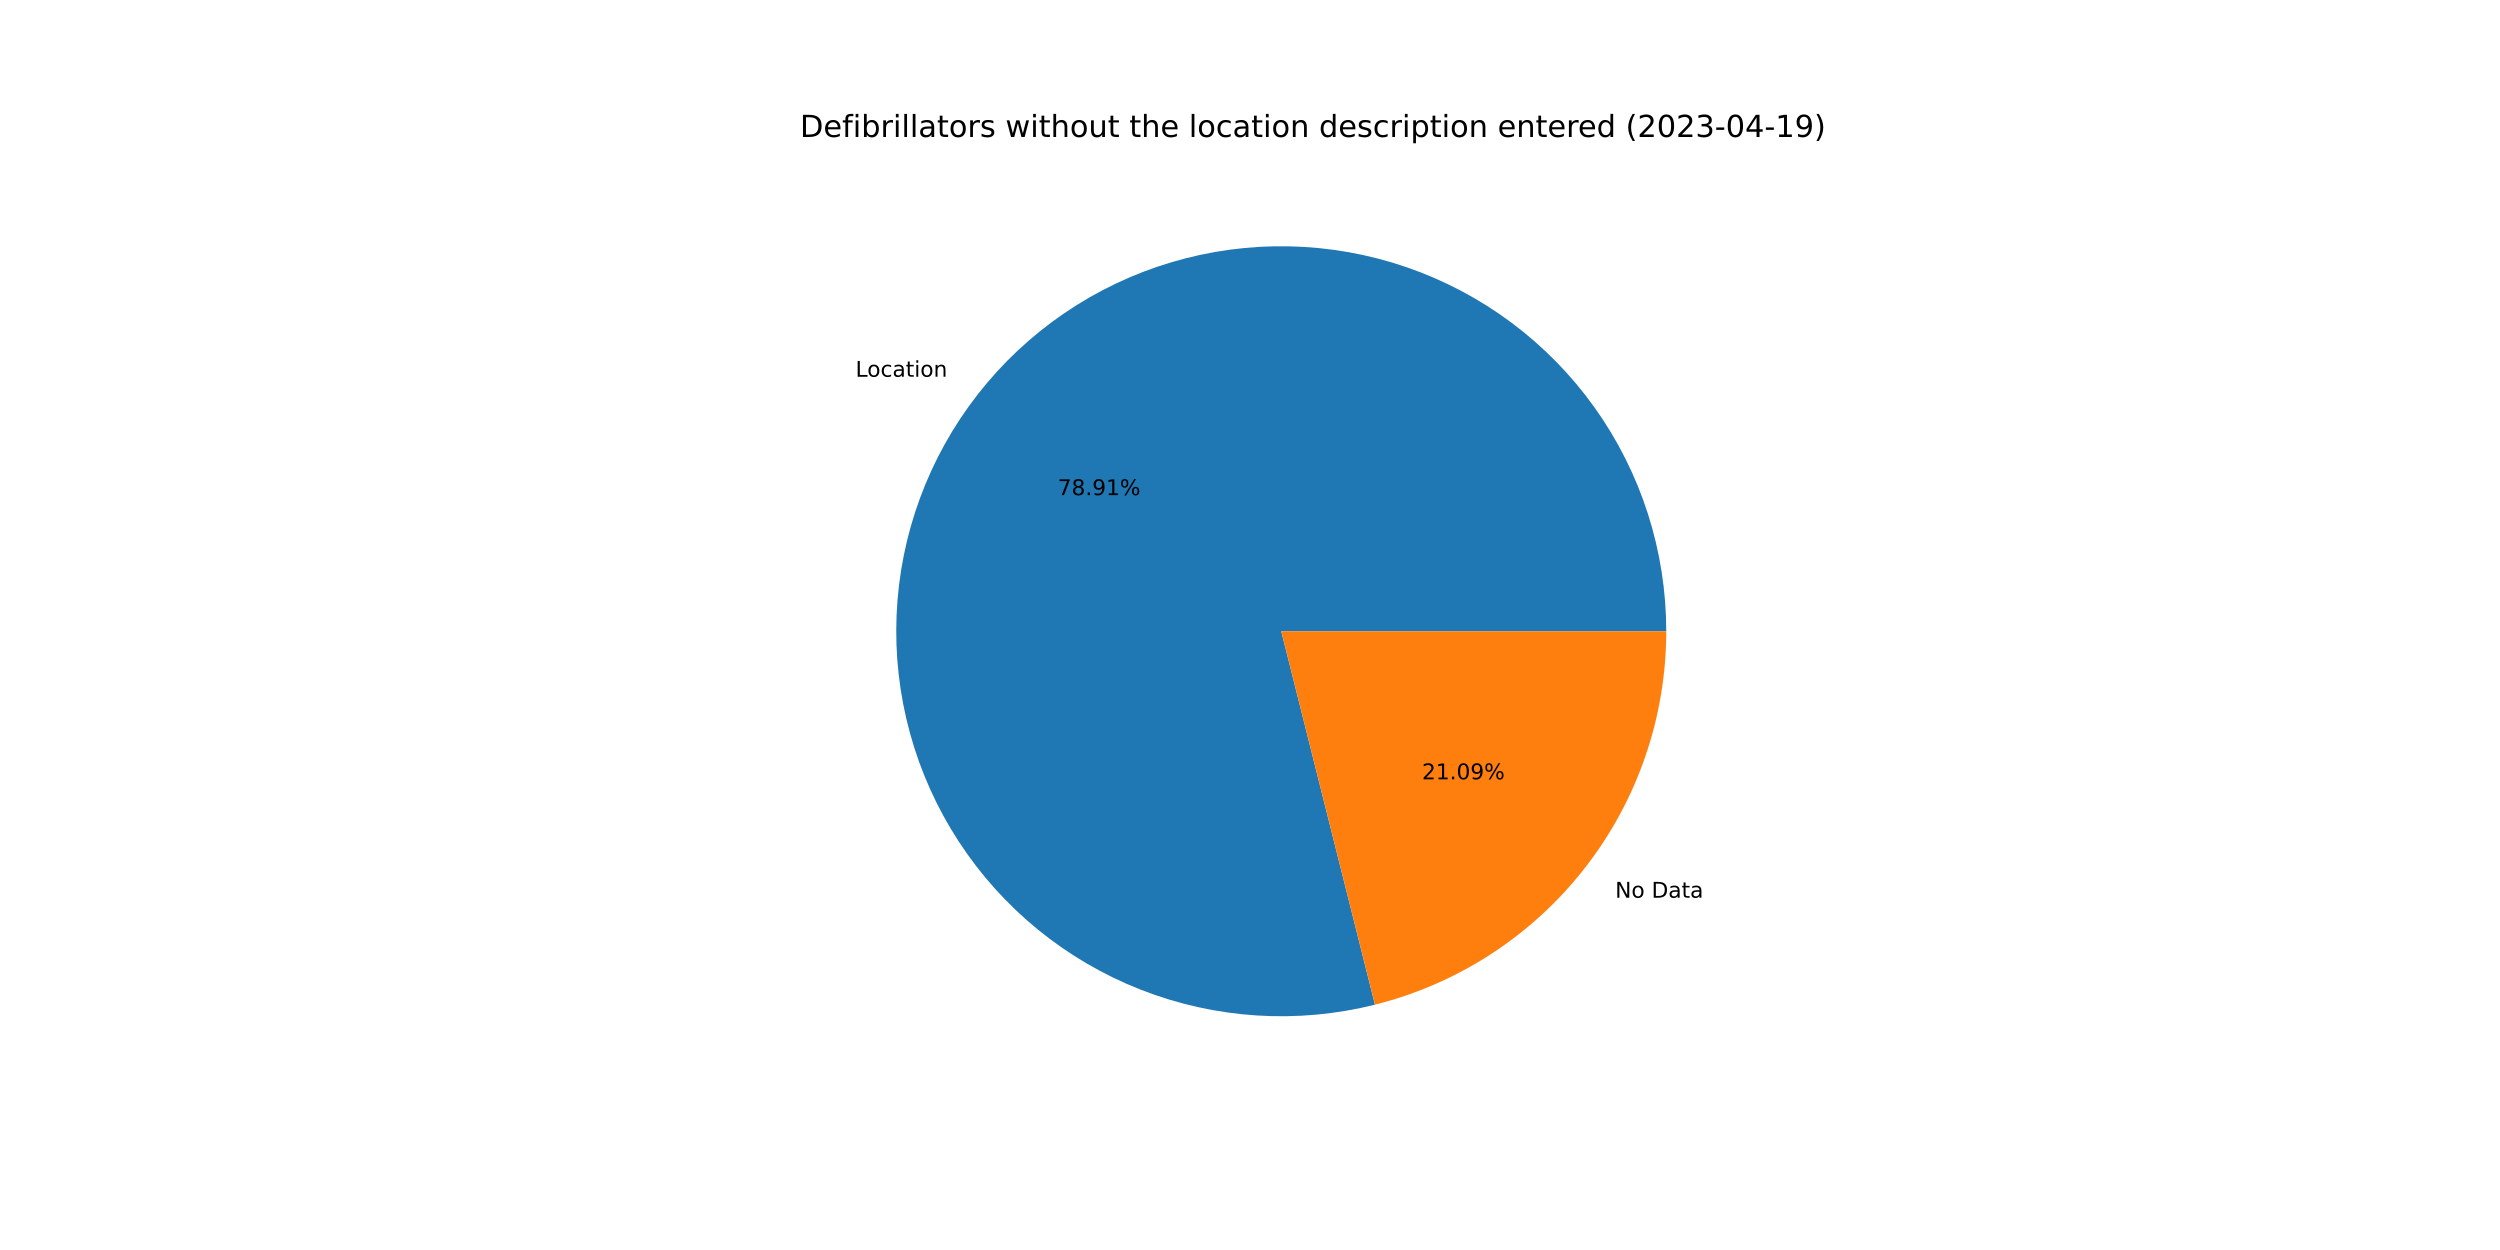
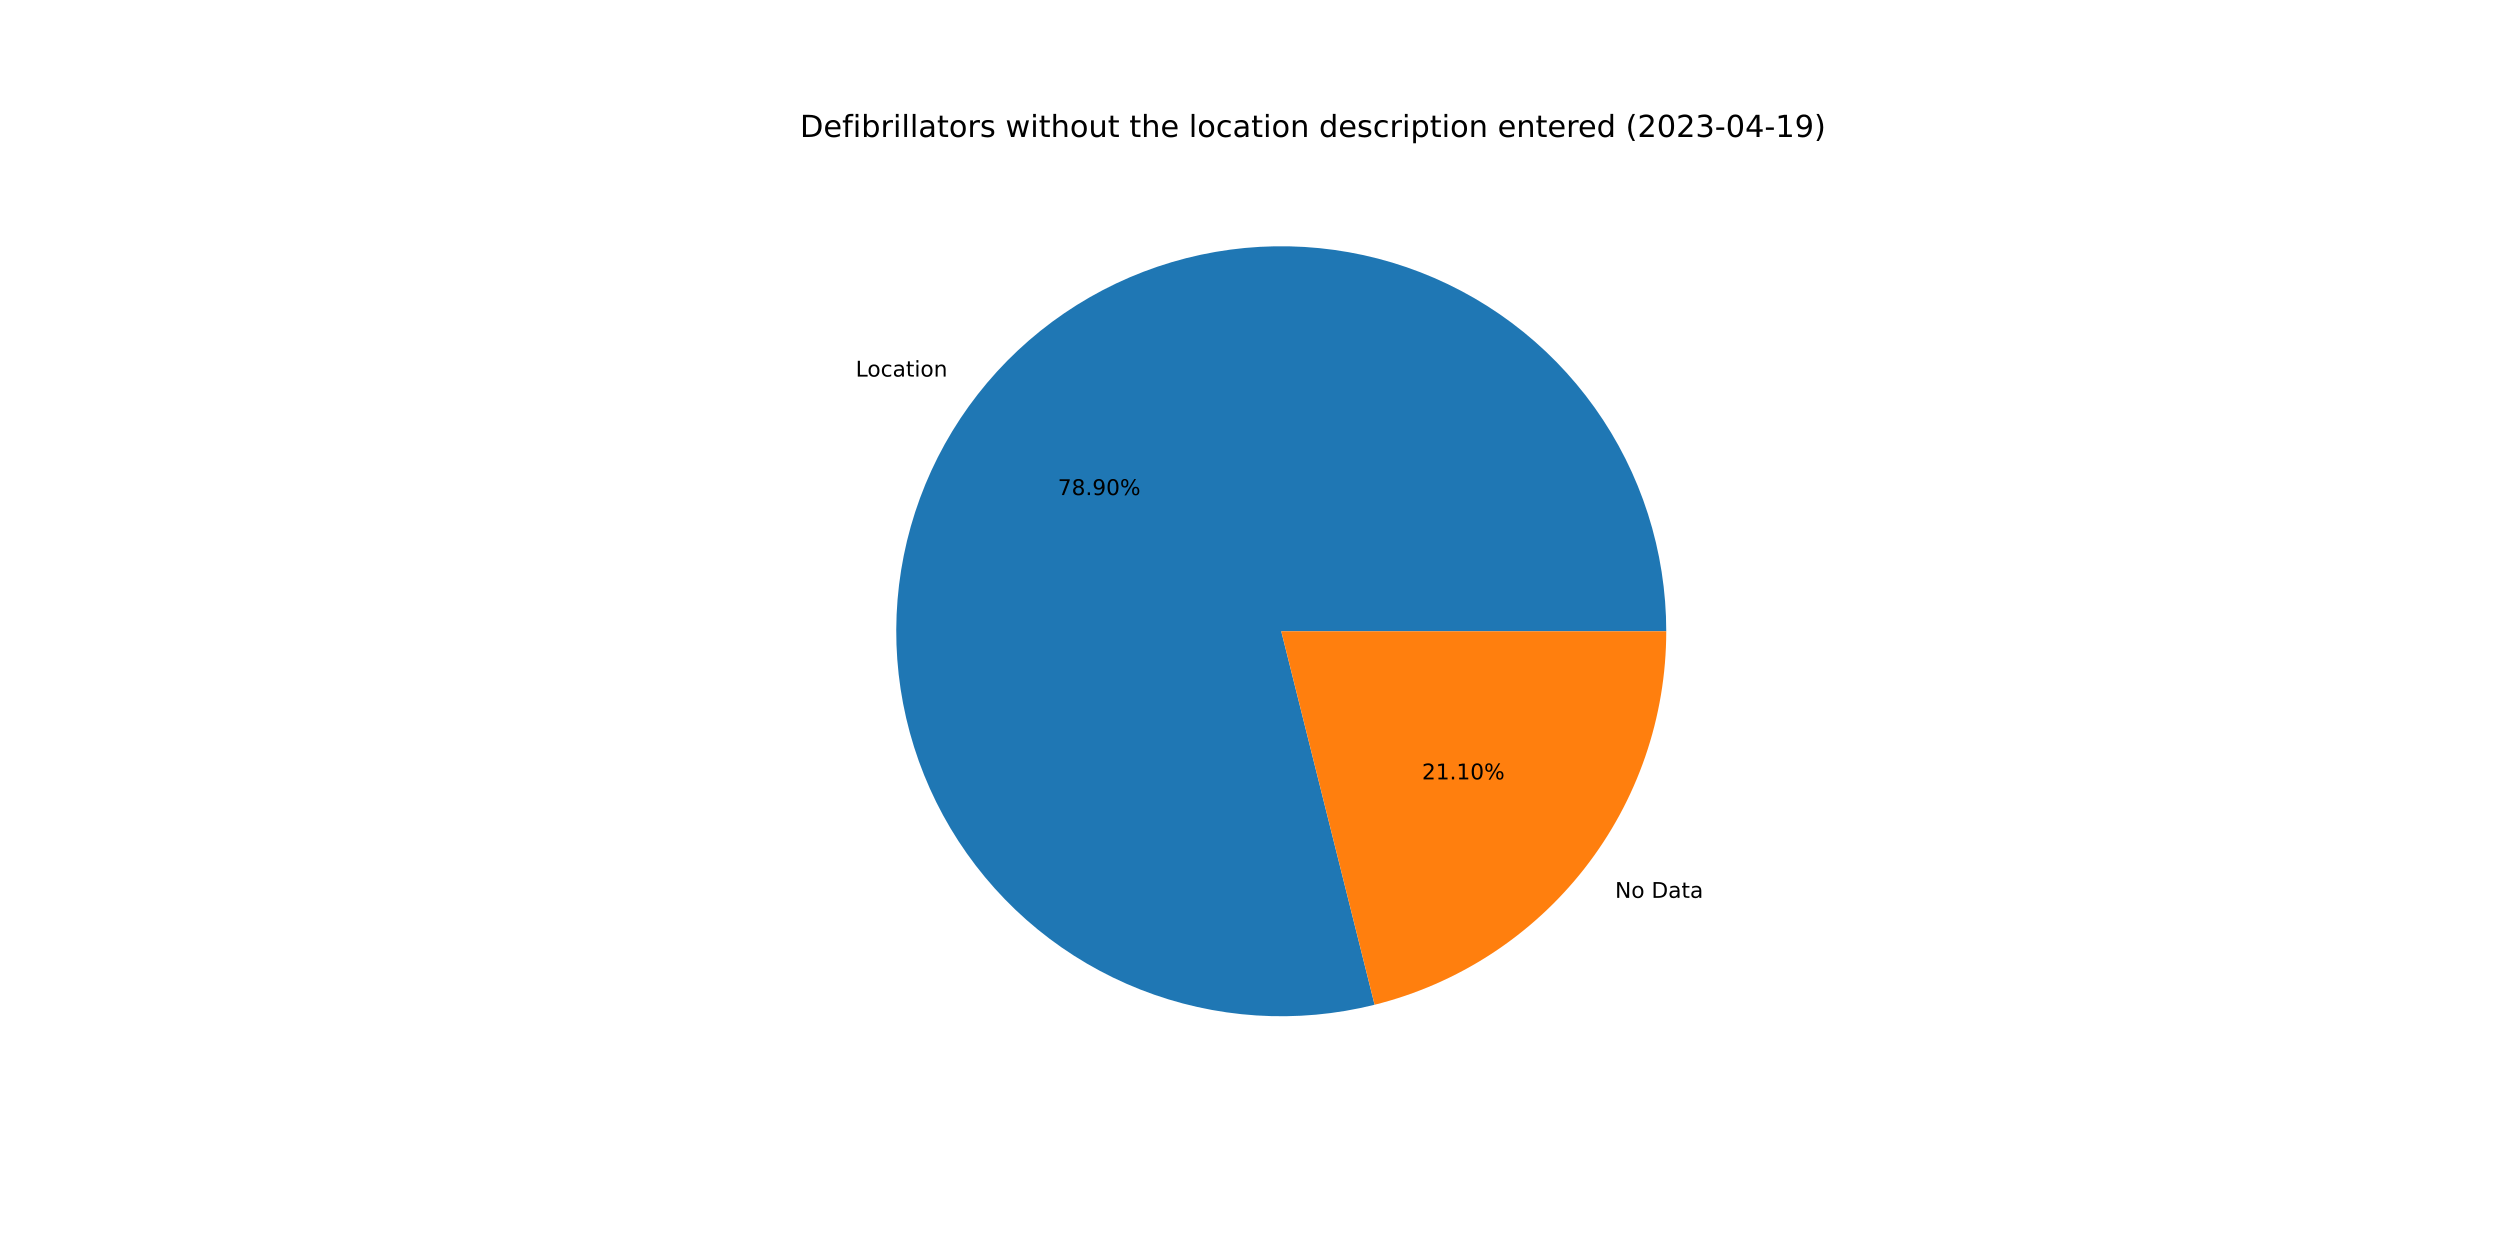
<svg xmlns="http://www.w3.org/2000/svg" xmlns:xlink="http://www.w3.org/1999/xlink" width="1152pt" height="576pt" viewBox="0 0 1152 576" version="1.1">
  <defs>
    <style type="text/css">*{stroke-linejoin: round; stroke-linecap: butt}</style>
  </defs>
  <g id="figure_1">
    <g id="patch_1">
      <path d="M 0 576  L 1152 576  L 1152 0  L 0 0  z " style="fill: #ffffff" />
    </g>
    <g id="axes_1">
      <g id="patch_2">
-         <path d="M 767.808 290.88  C 767.808 272.518 764.957 254.266 759.358 236.779  C 753.758 219.291 745.477 202.778 734.811 187.831  C 724.145 172.884 711.223 159.683 696.507 148.701  C 681.791 137.719 665.459 129.087 648.095 123.116  C 630.731 117.144 612.544 113.904 594.186 113.512  C 575.828 113.121 557.52 115.581 539.917 120.806  C 522.314 126.031 505.628 133.958 490.457 144.302  C 475.286 154.647 461.812 167.284 450.518 181.762  C 439.224 196.241 430.246 212.385 423.905 229.618  C 417.564 246.85 413.937 264.964 413.154 283.309  C 412.37 301.655 414.439 320.011 419.288 337.722  C 424.136 355.432 431.705 372.284 441.723 387.672  C 451.741 403.061 464.088 416.801 478.322 428.401  C 492.556 440.002 508.505 449.322 525.598 456.029  C 542.692 462.737 560.723 466.749 579.048 467.924  C 597.373 469.099 615.769 467.422 633.579 462.953  L 590.4 290.88  L 767.808 290.88  z " style="fill: #1f77b4" />
+         <path d="M 767.808 290.88  C 767.808 272.521 764.958 254.273 759.361 236.788  C 753.763 219.304 745.485 202.793 734.823 187.848  C 724.161 172.903 711.243 159.702 696.532 148.719  C 681.821 137.737 665.493 129.103 648.134 123.129  C 630.774 117.154 612.592 113.911 594.238 113.514  C 575.883 113.116 557.578 115.571 539.976 120.789  C 522.374 126.007 505.689 133.926 490.516 144.262  C 475.344 154.598 461.867 167.227 450.569 181.698  C 439.27 196.168 430.286 212.305 423.937 229.531  C 417.588 246.757 413.952 264.865 413.158 283.207  C 412.364 301.548 414.422 319.902 419.258 337.613  C 424.094 355.323 431.65 372.176 441.656 387.569  C 451.661 402.961 463.996 416.708 478.219 428.317  C 492.441 439.926 508.38 449.257 525.465 455.977  C 542.549 462.697 560.574 466.724 578.894 467.915  C 597.215 469.105 615.609 467.445 633.42 462.993  L 590.4 290.88  L 767.808 290.88  z " style="fill: #1f77b4" />
      </g>
      <g id="patch_3">
-         <path d="M 633.579 462.953  C 671.921 453.332 705.968 431.166 730.282 399.998  C 754.596 368.829 767.808 330.41 767.808 290.88  L 590.4 290.88  L 633.579 462.953  z " style="fill: #ff7f0e" />
+         <path d="M 633.42 462.993  C 671.798 453.4 705.886 431.242 730.231 400.062  C 754.577 368.883 767.808 330.438 767.808 290.88  L 590.4 290.88  L 633.42 462.993  z " style="fill: #ff7f0e" />
      </g>
      <g id="matplotlib.axis_1" />
      <g id="matplotlib.axis_2" />
      <g id="text_1">
-         <g transform="translate(394.233 173.6101)scale(0.1 -0.1)">
+         <g transform="translate(394.2885 173.5389)scale(0.1 -0.1)">
          <defs>
            <path id="DejaVuSans-4c" d="M 628 4666  L 1259 4666  L 1259 531  L 3531 531  L 3531 0  L 628 0  L 628 4666  z " transform="scale(0.015625)" />
            <path id="DejaVuSans-6f" d="M 1959 3097  Q 1497 3097 1228 2736  Q 959 2375 959 1747  Q 959 1119 1226 758  Q 1494 397 1959 397  Q 2419 397 2687 759  Q 2956 1122 2956 1747  Q 2956 2369 2687 2733  Q 2419 3097 1959 3097  z M 1959 3584  Q 2709 3584 3137 3096  Q 3566 2609 3566 1747  Q 3566 888 3137 398  Q 2709 -91 1959 -91  Q 1206 -91 779 398  Q 353 888 353 1747  Q 353 2609 779 3096  Q 1206 3584 1959 3584  z " transform="scale(0.015625)" />
            <path id="DejaVuSans-63" d="M 3122 3366  L 3122 2828  Q 2878 2963 2633 3030  Q 2388 3097 2138 3097  Q 1578 3097 1268 2742  Q 959 2388 959 1747  Q 959 1106 1268 751  Q 1578 397 2138 397  Q 2388 397 2633 464  Q 2878 531 3122 666  L 3122 134  Q 2881 22 2623 -34  Q 2366 -91 2075 -91  Q 1284 -91 818 406  Q 353 903 353 1747  Q 353 2603 823 3093  Q 1294 3584 2113 3584  Q 2378 3584 2631 3529  Q 2884 3475 3122 3366  z " transform="scale(0.015625)" />
            <path id="DejaVuSans-61" d="M 2194 1759  Q 1497 1759 1228 1600  Q 959 1441 959 1056  Q 959 750 1161 570  Q 1363 391 1709 391  Q 2188 391 2477 730  Q 2766 1069 2766 1631  L 2766 1759  L 2194 1759  z M 3341 1997  L 3341 0  L 2766 0  L 2766 531  Q 2569 213 2275 61  Q 1981 -91 1556 -91  Q 1019 -91 701 211  Q 384 513 384 1019  Q 384 1609 779 1909  Q 1175 2209 1959 2209  L 2766 2209  L 2766 2266  Q 2766 2663 2505 2880  Q 2244 3097 1772 3097  Q 1472 3097 1187 3025  Q 903 2953 641 2809  L 641 3341  Q 956 3463 1253 3523  Q 1550 3584 1831 3584  Q 2591 3584 2966 3190  Q 3341 2797 3341 1997  z " transform="scale(0.015625)" />
            <path id="DejaVuSans-74" d="M 1172 4494  L 1172 3500  L 2356 3500  L 2356 3053  L 1172 3053  L 1172 1153  Q 1172 725 1289 603  Q 1406 481 1766 481  L 2356 481  L 2356 0  L 1766 0  Q 1100 0 847 248  Q 594 497 594 1153  L 594 3053  L 172 3053  L 172 3500  L 594 3500  L 594 4494  L 1172 4494  z " transform="scale(0.015625)" />
            <path id="DejaVuSans-69" d="M 603 3500  L 1178 3500  L 1178 0  L 603 0  L 603 3500  z M 603 4863  L 1178 4863  L 1178 4134  L 603 4134  L 603 4863  z " transform="scale(0.015625)" />
            <path id="DejaVuSans-6e" d="M 3513 2113  L 3513 0  L 2938 0  L 2938 2094  Q 2938 2591 2744 2837  Q 2550 3084 2163 3084  Q 1697 3084 1428 2787  Q 1159 2491 1159 1978  L 1159 0  L 581 0  L 581 3500  L 1159 3500  L 1159 2956  Q 1366 3272 1645 3428  Q 1925 3584 2291 3584  Q 2894 3584 3203 3211  Q 3513 2838 3513 2113  z " transform="scale(0.015625)" />
          </defs>
          <use xlink:href="#DejaVuSans-4c" />
          <use xlink:href="#DejaVuSans-6f" x="53.963" />
          <use xlink:href="#DejaVuSans-63" x="115.145" />
          <use xlink:href="#DejaVuSans-61" x="170.125" />
          <use xlink:href="#DejaVuSans-74" x="231.404" />
          <use xlink:href="#DejaVuSans-69" x="270.613" />
          <use xlink:href="#DejaVuSans-6f" x="298.396" />
          <use xlink:href="#DejaVuSans-6e" x="359.578" />
        </g>
      </g>
      <g id="text_2">
-         <g transform="translate(487.406 228.1689)scale(0.1 -0.1)">
+         <g transform="translate(487.4363 228.13)scale(0.1 -0.1)">
          <defs>
            <path id="DejaVuSans-37" d="M 525 4666  L 3525 4666  L 3525 4397  L 1831 0  L 1172 0  L 2766 4134  L 525 4134  L 525 4666  z " transform="scale(0.015625)" />
            <path id="DejaVuSans-38" d="M 2034 2216  Q 1584 2216 1326 1975  Q 1069 1734 1069 1313  Q 1069 891 1326 650  Q 1584 409 2034 409  Q 2484 409 2743 651  Q 3003 894 3003 1313  Q 3003 1734 2745 1975  Q 2488 2216 2034 2216  z M 1403 2484  Q 997 2584 770 2862  Q 544 3141 544 3541  Q 544 4100 942 4425  Q 1341 4750 2034 4750  Q 2731 4750 3128 4425  Q 3525 4100 3525 3541  Q 3525 3141 3298 2862  Q 3072 2584 2669 2484  Q 3125 2378 3379 2068  Q 3634 1759 3634 1313  Q 3634 634 3220 271  Q 2806 -91 2034 -91  Q 1263 -91 848 271  Q 434 634 434 1313  Q 434 1759 690 2068  Q 947 2378 1403 2484  z M 1172 3481  Q 1172 3119 1398 2916  Q 1625 2713 2034 2713  Q 2441 2713 2670 2916  Q 2900 3119 2900 3481  Q 2900 3844 2670 4047  Q 2441 4250 2034 4250  Q 1625 4250 1398 4047  Q 1172 3844 1172 3481  z " transform="scale(0.015625)" />
            <path id="DejaVuSans-2e" d="M 684 794  L 1344 794  L 1344 0  L 684 0  L 684 794  z " transform="scale(0.015625)" />
            <path id="DejaVuSans-39" d="M 703 97  L 703 672  Q 941 559 1184 500  Q 1428 441 1663 441  Q 2288 441 2617 861  Q 2947 1281 2994 2138  Q 2813 1869 2534 1725  Q 2256 1581 1919 1581  Q 1219 1581 811 2004  Q 403 2428 403 3163  Q 403 3881 828 4315  Q 1253 4750 1959 4750  Q 2769 4750 3195 4129  Q 3622 3509 3622 2328  Q 3622 1225 3098 567  Q 2575 -91 1691 -91  Q 1453 -91 1209 -44  Q 966 3 703 97  z M 1959 2075  Q 2384 2075 2632 2365  Q 2881 2656 2881 3163  Q 2881 3666 2632 3958  Q 2384 4250 1959 4250  Q 1534 4250 1286 3958  Q 1038 3666 1038 3163  Q 1038 2656 1286 2365  Q 1534 2075 1959 2075  z " transform="scale(0.015625)" />
-             <path id="DejaVuSans-31" d="M 794 531  L 1825 531  L 1825 4091  L 703 3866  L 703 4441  L 1819 4666  L 2450 4666  L 2450 531  L 3481 531  L 3481 0  L 794 0  L 794 531  z " transform="scale(0.015625)" />
+             <path id="DejaVuSans-30" d="M 2034 4250  Q 1547 4250 1301 3770  Q 1056 3291 1056 2328  Q 1056 1369 1301 889  Q 1547 409 2034 409  Q 2525 409 2770 889  Q 3016 1369 3016 2328  Q 3016 3291 2770 3770  Q 2525 4250 2034 4250  z M 2034 4750  Q 2819 4750 3233 4129  Q 3647 3509 3647 2328  Q 3647 1150 3233 529  Q 2819 -91 2034 -91  Q 1250 -91 836 529  Q 422 1150 422 2328  Q 422 3509 836 4129  Q 1250 4750 2034 4750  z " transform="scale(0.015625)" />
            <path id="DejaVuSans-25" d="M 4653 2053  Q 4381 2053 4226 1822  Q 4072 1591 4072 1178  Q 4072 772 4226 539  Q 4381 306 4653 306  Q 4919 306 5073 539  Q 5228 772 5228 1178  Q 5228 1588 5073 1820  Q 4919 2053 4653 2053  z M 4653 2450  Q 5147 2450 5437 2106  Q 5728 1763 5728 1178  Q 5728 594 5436 251  Q 5144 -91 4653 -91  Q 4153 -91 3862 251  Q 3572 594 3572 1178  Q 3572 1766 3864 2108  Q 4156 2450 4653 2450  z M 1428 4353  Q 1159 4353 1004 4120  Q 850 3888 850 3481  Q 850 3069 1003 2837  Q 1156 2606 1428 2606  Q 1700 2606 1854 2837  Q 2009 3069 2009 3481  Q 2009 3884 1853 4118  Q 1697 4353 1428 4353  z M 4250 4750  L 4750 4750  L 1831 -91  L 1331 -91  L 4250 4750  z M 1428 4750  Q 1922 4750 2215 4408  Q 2509 4066 2509 3481  Q 2509 2891 2217 2550  Q 1925 2209 1428 2209  Q 931 2209 642 2551  Q 353 2894 353 3481  Q 353 4063 643 4406  Q 934 4750 1428 4750  z " transform="scale(0.015625)" />
          </defs>
          <use xlink:href="#DejaVuSans-37" />
          <use xlink:href="#DejaVuSans-38" x="63.623" />
          <use xlink:href="#DejaVuSans-2e" x="127.246" />
          <use xlink:href="#DejaVuSans-39" x="159.033" />
-           <use xlink:href="#DejaVuSans-31" x="222.656" />
+           <use xlink:href="#DejaVuSans-30" x="222.656" />
          <use xlink:href="#DejaVuSans-25" x="286.279" />
        </g>
      </g>
      <g id="text_3">
-         <g transform="translate(744.2702 413.6686)scale(0.1 -0.1)">
+         <g transform="translate(744.2146 413.7398)scale(0.1 -0.1)">
          <defs>
            <path id="DejaVuSans-4e" d="M 628 4666  L 1478 4666  L 3547 763  L 3547 4666  L 4159 4666  L 4159 0  L 3309 0  L 1241 3903  L 1241 0  L 628 0  L 628 4666  z " transform="scale(0.015625)" />
            <path id="DejaVuSans-20" transform="scale(0.015625)" />
            <path id="DejaVuSans-44" d="M 1259 4147  L 1259 519  L 2022 519  Q 2988 519 3436 956  Q 3884 1394 3884 2338  Q 3884 3275 3436 3711  Q 2988 4147 2022 4147  L 1259 4147  z M 628 4666  L 1925 4666  Q 3281 4666 3915 4102  Q 4550 3538 4550 2338  Q 4550 1131 3912 565  Q 3275 0 1925 0  L 628 0  L 628 4666  z " transform="scale(0.015625)" />
          </defs>
          <use xlink:href="#DejaVuSans-4e" />
          <use xlink:href="#DejaVuSans-6f" x="74.805" />
          <use xlink:href="#DejaVuSans-20" x="135.986" />
          <use xlink:href="#DejaVuSans-44" x="167.773" />
          <use xlink:href="#DejaVuSans-61" x="244.775" />
          <use xlink:href="#DejaVuSans-74" x="306.055" />
          <use xlink:href="#DejaVuSans-61" x="345.264" />
        </g>
      </g>
      <g id="text_4">
-         <g transform="translate(655.2643 359.1099)scale(0.1 -0.1)">
+         <g transform="translate(655.234 359.1487)scale(0.1 -0.1)">
          <defs>
            <path id="DejaVuSans-32" d="M 1228 531  L 3431 531  L 3431 0  L 469 0  L 469 531  Q 828 903 1448 1529  Q 2069 2156 2228 2338  Q 2531 2678 2651 2914  Q 2772 3150 2772 3378  Q 2772 3750 2511 3984  Q 2250 4219 1831 4219  Q 1534 4219 1204 4116  Q 875 4013 500 3803  L 500 4441  Q 881 4594 1212 4672  Q 1544 4750 1819 4750  Q 2544 4750 2975 4387  Q 3406 4025 3406 3419  Q 3406 3131 3298 2873  Q 3191 2616 2906 2266  Q 2828 2175 2409 1742  Q 1991 1309 1228 531  z " transform="scale(0.015625)" />
-             <path id="DejaVuSans-30" d="M 2034 4250  Q 1547 4250 1301 3770  Q 1056 3291 1056 2328  Q 1056 1369 1301 889  Q 1547 409 2034 409  Q 2525 409 2770 889  Q 3016 1369 3016 2328  Q 3016 3291 2770 3770  Q 2525 4250 2034 4250  z M 2034 4750  Q 2819 4750 3233 4129  Q 3647 3509 3647 2328  Q 3647 1150 3233 529  Q 2819 -91 2034 -91  Q 1250 -91 836 529  Q 422 1150 422 2328  Q 422 3509 836 4129  Q 1250 4750 2034 4750  z " transform="scale(0.015625)" />
+             <path id="DejaVuSans-31" d="M 794 531  L 1825 531  L 1825 4091  L 703 3866  L 703 4441  L 1819 4666  L 2450 4666  L 2450 531  L 3481 531  L 3481 0  L 794 0  L 794 531  z " transform="scale(0.015625)" />
          </defs>
          <use xlink:href="#DejaVuSans-32" />
          <use xlink:href="#DejaVuSans-31" x="63.623" />
          <use xlink:href="#DejaVuSans-2e" x="127.246" />
-           <use xlink:href="#DejaVuSans-30" x="159.033" />
-           <use xlink:href="#DejaVuSans-39" x="222.656" />
+           <use xlink:href="#DejaVuSans-31" x="159.033" />
+           <use xlink:href="#DejaVuSans-30" x="222.656" />
          <use xlink:href="#DejaVuSans-25" x="286.279" />
        </g>
      </g>
      <g id="text_5">
        <g transform="translate(368.64 63.12)scale(0.14 -0.14)">
          <defs>
            <path id="DejaVuSans-65" d="M 3597 1894  L 3597 1613  L 953 1613  Q 991 1019 1311 708  Q 1631 397 2203 397  Q 2534 397 2845 478  Q 3156 559 3463 722  L 3463 178  Q 3153 47 2828 -22  Q 2503 -91 2169 -91  Q 1331 -91 842 396  Q 353 884 353 1716  Q 353 2575 817 3079  Q 1281 3584 2069 3584  Q 2775 3584 3186 3129  Q 3597 2675 3597 1894  z M 3022 2063  Q 3016 2534 2758 2815  Q 2500 3097 2075 3097  Q 1594 3097 1305 2825  Q 1016 2553 972 2059  L 3022 2063  z " transform="scale(0.015625)" />
            <path id="DejaVuSans-66" d="M 2375 4863  L 2375 4384  L 1825 4384  Q 1516 4384 1395 4259  Q 1275 4134 1275 3809  L 1275 3500  L 2222 3500  L 2222 3053  L 1275 3053  L 1275 0  L 697 0  L 697 3053  L 147 3053  L 147 3500  L 697 3500  L 697 3744  Q 697 4328 969 4595  Q 1241 4863 1831 4863  L 2375 4863  z " transform="scale(0.015625)" />
            <path id="DejaVuSans-62" d="M 3116 1747  Q 3116 2381 2855 2742  Q 2594 3103 2138 3103  Q 1681 3103 1420 2742  Q 1159 2381 1159 1747  Q 1159 1113 1420 752  Q 1681 391 2138 391  Q 2594 391 2855 752  Q 3116 1113 3116 1747  z M 1159 2969  Q 1341 3281 1617 3432  Q 1894 3584 2278 3584  Q 2916 3584 3314 3078  Q 3713 2572 3713 1747  Q 3713 922 3314 415  Q 2916 -91 2278 -91  Q 1894 -91 1617 61  Q 1341 213 1159 525  L 1159 0  L 581 0  L 581 4863  L 1159 4863  L 1159 2969  z " transform="scale(0.015625)" />
            <path id="DejaVuSans-72" d="M 2631 2963  Q 2534 3019 2420 3045  Q 2306 3072 2169 3072  Q 1681 3072 1420 2755  Q 1159 2438 1159 1844  L 1159 0  L 581 0  L 581 3500  L 1159 3500  L 1159 2956  Q 1341 3275 1631 3429  Q 1922 3584 2338 3584  Q 2397 3584 2469 3576  Q 2541 3569 2628 3553  L 2631 2963  z " transform="scale(0.015625)" />
            <path id="DejaVuSans-6c" d="M 603 4863  L 1178 4863  L 1178 0  L 603 0  L 603 4863  z " transform="scale(0.015625)" />
            <path id="DejaVuSans-73" d="M 2834 3397  L 2834 2853  Q 2591 2978 2328 3040  Q 2066 3103 1784 3103  Q 1356 3103 1142 2972  Q 928 2841 928 2578  Q 928 2378 1081 2264  Q 1234 2150 1697 2047  L 1894 2003  Q 2506 1872 2764 1633  Q 3022 1394 3022 966  Q 3022 478 2636 193  Q 2250 -91 1575 -91  Q 1294 -91 989 -36  Q 684 19 347 128  L 347 722  Q 666 556 975 473  Q 1284 391 1588 391  Q 1994 391 2212 530  Q 2431 669 2431 922  Q 2431 1156 2273 1281  Q 2116 1406 1581 1522  L 1381 1569  Q 847 1681 609 1914  Q 372 2147 372 2553  Q 372 3047 722 3315  Q 1072 3584 1716 3584  Q 2034 3584 2315 3537  Q 2597 3491 2834 3397  z " transform="scale(0.015625)" />
            <path id="DejaVuSans-77" d="M 269 3500  L 844 3500  L 1563 769  L 2278 3500  L 2956 3500  L 3675 769  L 4391 3500  L 4966 3500  L 4050 0  L 3372 0  L 2619 2869  L 1863 0  L 1184 0  L 269 3500  z " transform="scale(0.015625)" />
            <path id="DejaVuSans-68" d="M 3513 2113  L 3513 0  L 2938 0  L 2938 2094  Q 2938 2591 2744 2837  Q 2550 3084 2163 3084  Q 1697 3084 1428 2787  Q 1159 2491 1159 1978  L 1159 0  L 581 0  L 581 4863  L 1159 4863  L 1159 2956  Q 1366 3272 1645 3428  Q 1925 3584 2291 3584  Q 2894 3584 3203 3211  Q 3513 2838 3513 2113  z " transform="scale(0.015625)" />
            <path id="DejaVuSans-75" d="M 544 1381  L 544 3500  L 1119 3500  L 1119 1403  Q 1119 906 1312 657  Q 1506 409 1894 409  Q 2359 409 2629 706  Q 2900 1003 2900 1516  L 2900 3500  L 3475 3500  L 3475 0  L 2900 0  L 2900 538  Q 2691 219 2414 64  Q 2138 -91 1772 -91  Q 1169 -91 856 284  Q 544 659 544 1381  z M 1991 3584  L 1991 3584  z " transform="scale(0.015625)" />
            <path id="DejaVuSans-64" d="M 2906 2969  L 2906 4863  L 3481 4863  L 3481 0  L 2906 0  L 2906 525  Q 2725 213 2448 61  Q 2172 -91 1784 -91  Q 1150 -91 751 415  Q 353 922 353 1747  Q 353 2572 751 3078  Q 1150 3584 1784 3584  Q 2172 3584 2448 3432  Q 2725 3281 2906 2969  z M 947 1747  Q 947 1113 1208 752  Q 1469 391 1925 391  Q 2381 391 2643 752  Q 2906 1113 2906 1747  Q 2906 2381 2643 2742  Q 2381 3103 1925 3103  Q 1469 3103 1208 2742  Q 947 2381 947 1747  z " transform="scale(0.015625)" />
            <path id="DejaVuSans-70" d="M 1159 525  L 1159 -1331  L 581 -1331  L 581 3500  L 1159 3500  L 1159 2969  Q 1341 3281 1617 3432  Q 1894 3584 2278 3584  Q 2916 3584 3314 3078  Q 3713 2572 3713 1747  Q 3713 922 3314 415  Q 2916 -91 2278 -91  Q 1894 -91 1617 61  Q 1341 213 1159 525  z M 3116 1747  Q 3116 2381 2855 2742  Q 2594 3103 2138 3103  Q 1681 3103 1420 2742  Q 1159 2381 1159 1747  Q 1159 1113 1420 752  Q 1681 391 2138 391  Q 2594 391 2855 752  Q 3116 1113 3116 1747  z " transform="scale(0.015625)" />
            <path id="DejaVuSans-28" d="M 1984 4856  Q 1566 4138 1362 3434  Q 1159 2731 1159 2009  Q 1159 1288 1364 580  Q 1569 -128 1984 -844  L 1484 -844  Q 1016 -109 783 600  Q 550 1309 550 2009  Q 550 2706 781 3412  Q 1013 4119 1484 4856  L 1984 4856  z " transform="scale(0.015625)" />
            <path id="DejaVuSans-33" d="M 2597 2516  Q 3050 2419 3304 2112  Q 3559 1806 3559 1356  Q 3559 666 3084 287  Q 2609 -91 1734 -91  Q 1441 -91 1130 -33  Q 819 25 488 141  L 488 750  Q 750 597 1062 519  Q 1375 441 1716 441  Q 2309 441 2620 675  Q 2931 909 2931 1356  Q 2931 1769 2642 2001  Q 2353 2234 1838 2234  L 1294 2234  L 1294 2753  L 1863 2753  Q 2328 2753 2575 2939  Q 2822 3125 2822 3475  Q 2822 3834 2567 4026  Q 2313 4219 1838 4219  Q 1578 4219 1281 4162  Q 984 4106 628 3988  L 628 4550  Q 988 4650 1302 4700  Q 1616 4750 1894 4750  Q 2613 4750 3031 4423  Q 3450 4097 3450 3541  Q 3450 3153 3228 2886  Q 3006 2619 2597 2516  z " transform="scale(0.015625)" />
            <path id="DejaVuSans-2d" d="M 313 2009  L 1997 2009  L 1997 1497  L 313 1497  L 313 2009  z " transform="scale(0.015625)" />
            <path id="DejaVuSans-34" d="M 2419 4116  L 825 1625  L 2419 1625  L 2419 4116  z M 2253 4666  L 3047 4666  L 3047 1625  L 3713 1625  L 3713 1100  L 3047 1100  L 3047 0  L 2419 0  L 2419 1100  L 313 1100  L 313 1709  L 2253 4666  z " transform="scale(0.015625)" />
            <path id="DejaVuSans-29" d="M 513 4856  L 1013 4856  Q 1481 4119 1714 3412  Q 1947 2706 1947 2009  Q 1947 1309 1714 600  Q 1481 -109 1013 -844  L 513 -844  Q 928 -128 1133 580  Q 1338 1288 1338 2009  Q 1338 2731 1133 3434  Q 928 4138 513 4856  z " transform="scale(0.015625)" />
          </defs>
          <use xlink:href="#DejaVuSans-44" />
          <use xlink:href="#DejaVuSans-65" x="77.002" />
          <use xlink:href="#DejaVuSans-66" x="138.525" />
          <use xlink:href="#DejaVuSans-69" x="173.73" />
          <use xlink:href="#DejaVuSans-62" x="201.514" />
          <use xlink:href="#DejaVuSans-72" x="264.99" />
          <use xlink:href="#DejaVuSans-69" x="306.104" />
          <use xlink:href="#DejaVuSans-6c" x="333.887" />
          <use xlink:href="#DejaVuSans-6c" x="361.67" />
          <use xlink:href="#DejaVuSans-61" x="389.453" />
          <use xlink:href="#DejaVuSans-74" x="450.732" />
          <use xlink:href="#DejaVuSans-6f" x="489.941" />
          <use xlink:href="#DejaVuSans-72" x="551.123" />
          <use xlink:href="#DejaVuSans-73" x="592.236" />
          <use xlink:href="#DejaVuSans-20" x="644.336" />
          <use xlink:href="#DejaVuSans-77" x="676.123" />
          <use xlink:href="#DejaVuSans-69" x="757.91" />
          <use xlink:href="#DejaVuSans-74" x="785.693" />
          <use xlink:href="#DejaVuSans-68" x="824.902" />
          <use xlink:href="#DejaVuSans-6f" x="888.281" />
          <use xlink:href="#DejaVuSans-75" x="949.463" />
          <use xlink:href="#DejaVuSans-74" x="1012.842" />
          <use xlink:href="#DejaVuSans-20" x="1052.051" />
          <use xlink:href="#DejaVuSans-74" x="1083.838" />
          <use xlink:href="#DejaVuSans-68" x="1123.047" />
          <use xlink:href="#DejaVuSans-65" x="1186.426" />
          <use xlink:href="#DejaVuSans-20" x="1247.949" />
          <use xlink:href="#DejaVuSans-6c" x="1279.736" />
          <use xlink:href="#DejaVuSans-6f" x="1307.52" />
          <use xlink:href="#DejaVuSans-63" x="1368.701" />
          <use xlink:href="#DejaVuSans-61" x="1423.682" />
          <use xlink:href="#DejaVuSans-74" x="1484.961" />
          <use xlink:href="#DejaVuSans-69" x="1524.17" />
          <use xlink:href="#DejaVuSans-6f" x="1551.953" />
          <use xlink:href="#DejaVuSans-6e" x="1613.135" />
          <use xlink:href="#DejaVuSans-20" x="1676.514" />
          <use xlink:href="#DejaVuSans-64" x="1708.301" />
          <use xlink:href="#DejaVuSans-65" x="1771.777" />
          <use xlink:href="#DejaVuSans-73" x="1833.301" />
          <use xlink:href="#DejaVuSans-63" x="1885.4" />
          <use xlink:href="#DejaVuSans-72" x="1940.381" />
          <use xlink:href="#DejaVuSans-69" x="1981.494" />
          <use xlink:href="#DejaVuSans-70" x="2009.277" />
          <use xlink:href="#DejaVuSans-74" x="2072.754" />
          <use xlink:href="#DejaVuSans-69" x="2111.963" />
          <use xlink:href="#DejaVuSans-6f" x="2139.746" />
          <use xlink:href="#DejaVuSans-6e" x="2200.928" />
          <use xlink:href="#DejaVuSans-20" x="2264.307" />
          <use xlink:href="#DejaVuSans-65" x="2296.094" />
          <use xlink:href="#DejaVuSans-6e" x="2357.617" />
          <use xlink:href="#DejaVuSans-74" x="2420.996" />
          <use xlink:href="#DejaVuSans-65" x="2460.205" />
          <use xlink:href="#DejaVuSans-72" x="2521.729" />
          <use xlink:href="#DejaVuSans-65" x="2560.592" />
          <use xlink:href="#DejaVuSans-64" x="2622.115" />
          <use xlink:href="#DejaVuSans-20" x="2685.592" />
          <use xlink:href="#DejaVuSans-28" x="2717.379" />
          <use xlink:href="#DejaVuSans-32" x="2756.393" />
          <use xlink:href="#DejaVuSans-30" x="2820.016" />
          <use xlink:href="#DejaVuSans-32" x="2883.639" />
          <use xlink:href="#DejaVuSans-33" x="2947.262" />
          <use xlink:href="#DejaVuSans-2d" x="3010.885" />
          <use xlink:href="#DejaVuSans-30" x="3046.969" />
          <use xlink:href="#DejaVuSans-34" x="3110.592" />
          <use xlink:href="#DejaVuSans-2d" x="3174.215" />
          <use xlink:href="#DejaVuSans-31" x="3210.299" />
          <use xlink:href="#DejaVuSans-39" x="3273.922" />
          <use xlink:href="#DejaVuSans-29" x="3337.545" />
        </g>
      </g>
    </g>
  </g>
</svg>
